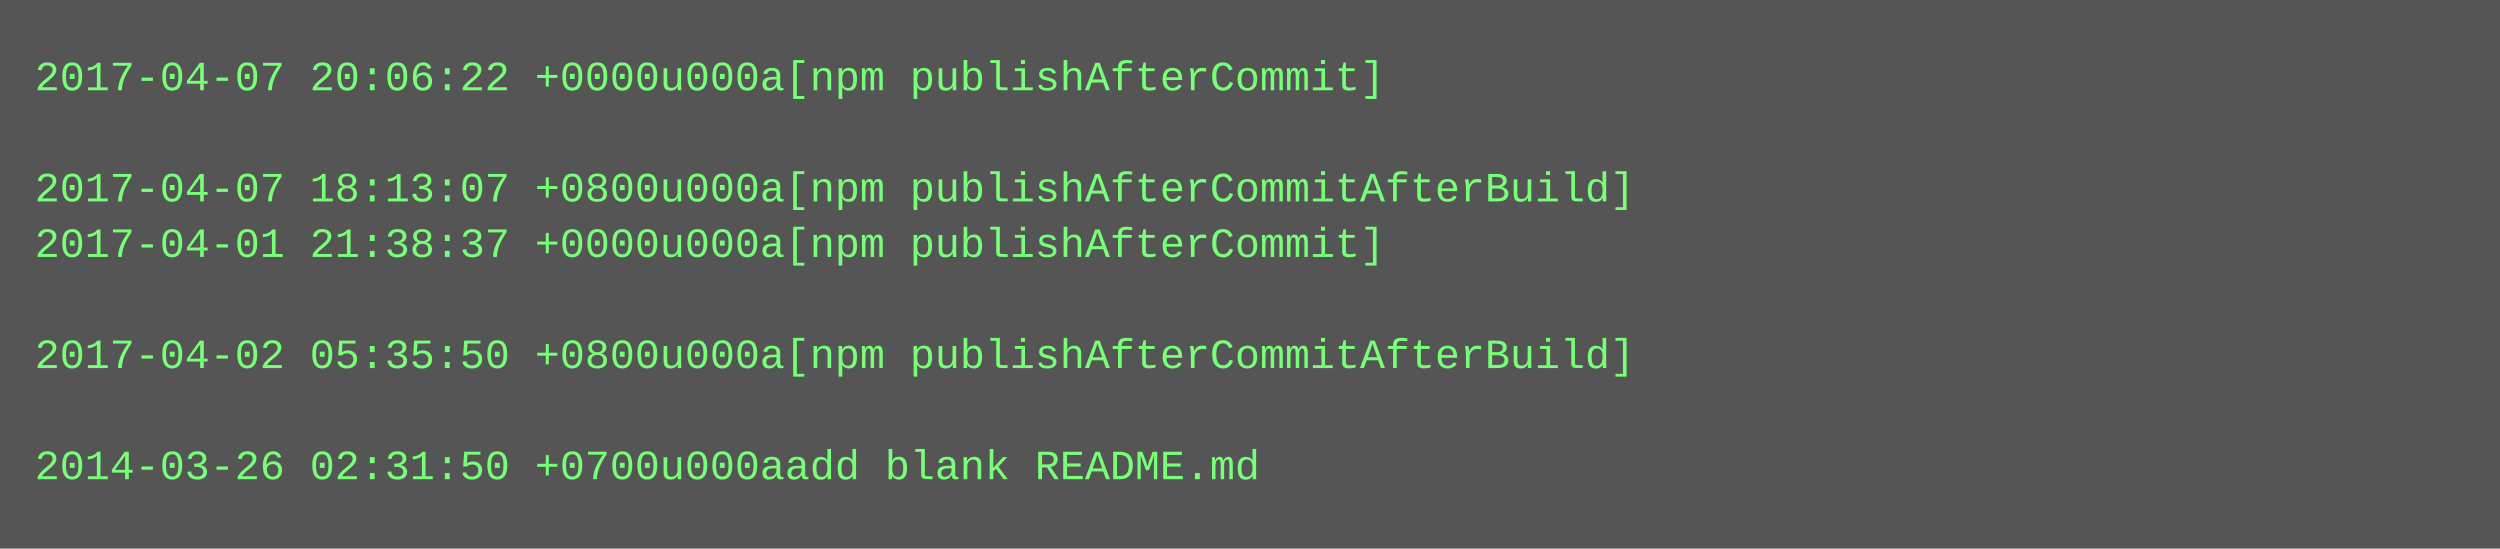
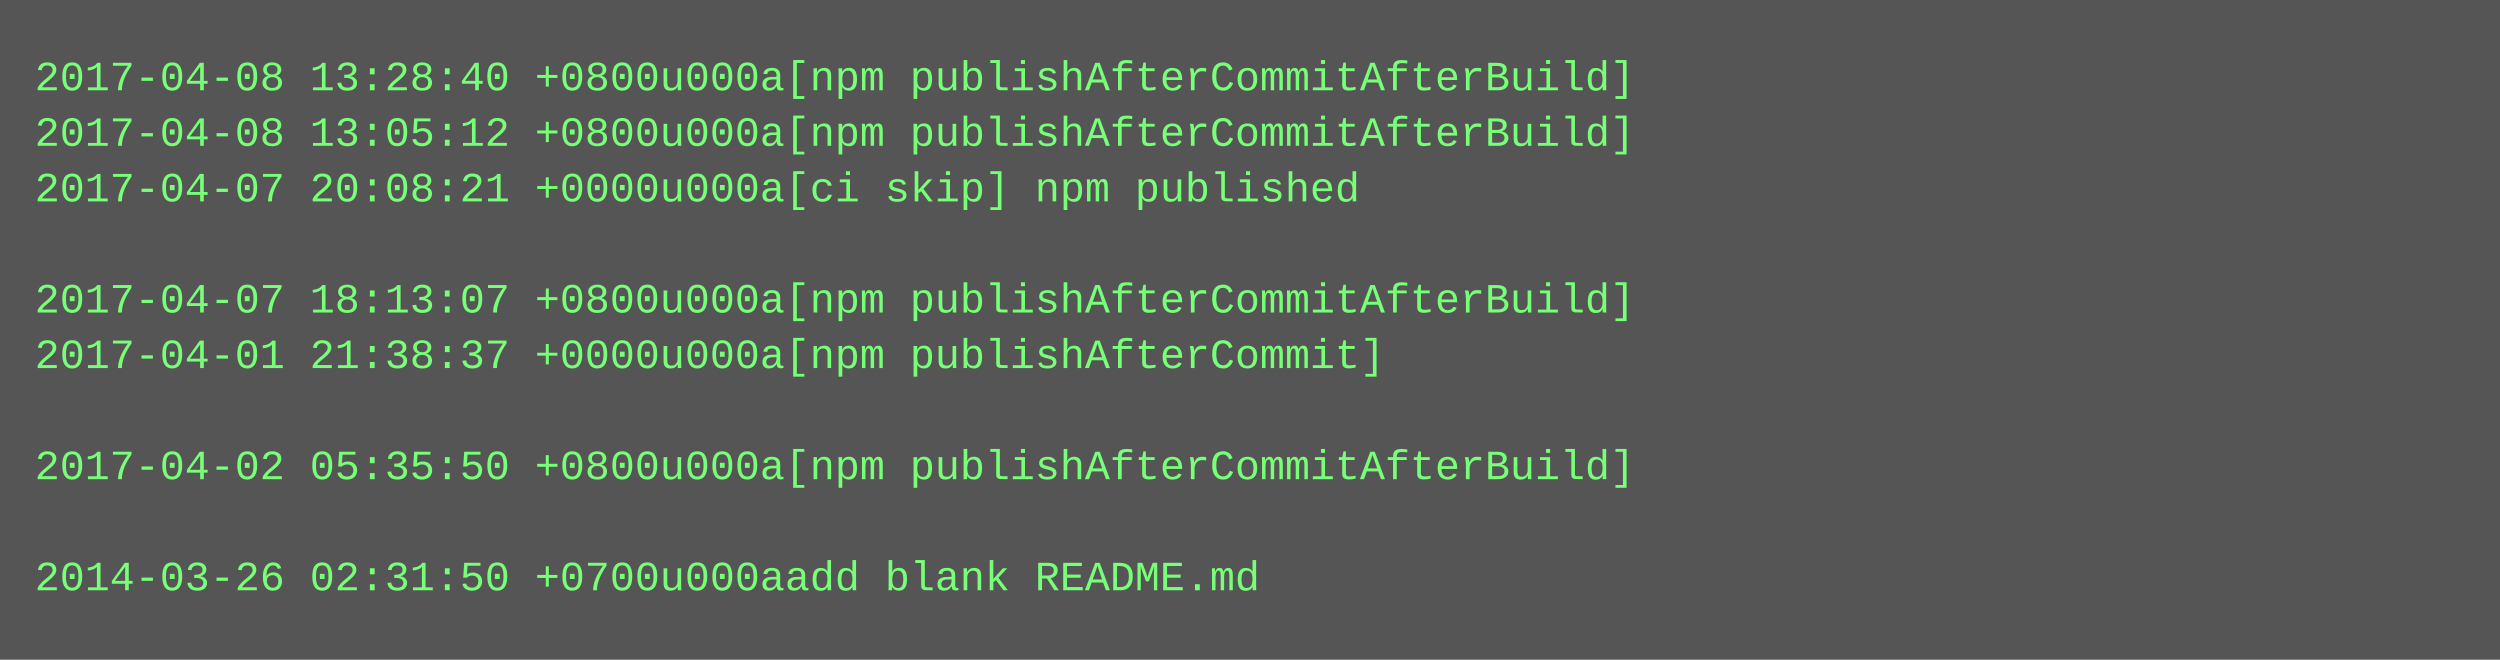
- <svg xmlns="http://www.w3.org/2000/svg" height="158" width="720">
-   <rect height="158" fill="#555" width="720" />
+ <svg xmlns="http://www.w3.org/2000/svg" height="190" width="720">
+   <rect height="190" fill="#555" width="720" />
  <text fill="#7f7" font-family="Courier New" font-size="12" xml:space="preserve">
-     <tspan x="10" y="26">2017-04-07 20:06:22 +0000u000a[npm publishAfterCommit]</tspan>
-     <tspan x="10" y="42" />
-     <tspan x="10" y="58">2017-04-07 18:13:07 +0800u000a[npm publishAfterCommitAfterBuild]</tspan>
-     <tspan x="10" y="74">2017-04-01 21:38:37 +0000u000a[npm publishAfterCommit]</tspan>
-     <tspan x="10" y="90" />
-     <tspan x="10" y="106">2017-04-02 05:35:50 +0800u000a[npm publishAfterCommitAfterBuild]</tspan>
+     <tspan x="10" y="26">2017-04-08 13:28:40 +0800u000a[npm publishAfterCommitAfterBuild]</tspan>
+     <tspan x="10" y="42">2017-04-08 13:05:12 +0800u000a[npm publishAfterCommitAfterBuild]</tspan>
+     <tspan x="10" y="58">2017-04-07 20:08:21 +0000u000a[ci skip] npm published</tspan>
+     <tspan x="10" y="74" />
+     <tspan x="10" y="90">2017-04-07 18:13:07 +0800u000a[npm publishAfterCommitAfterBuild]</tspan>
+     <tspan x="10" y="106">2017-04-01 21:38:37 +0000u000a[npm publishAfterCommit]</tspan>
    <tspan x="10" y="122" />
-     <tspan x="10" y="138">2014-03-26 02:31:50 +0700u000aadd blank README.md</tspan>
+     <tspan x="10" y="138">2017-04-02 05:35:50 +0800u000a[npm publishAfterCommitAfterBuild]</tspan>
+     <tspan x="10" y="154" />
+     <tspan x="10" y="170">2014-03-26 02:31:50 +0700u000aadd blank README.md</tspan>
  </text>
</svg>
